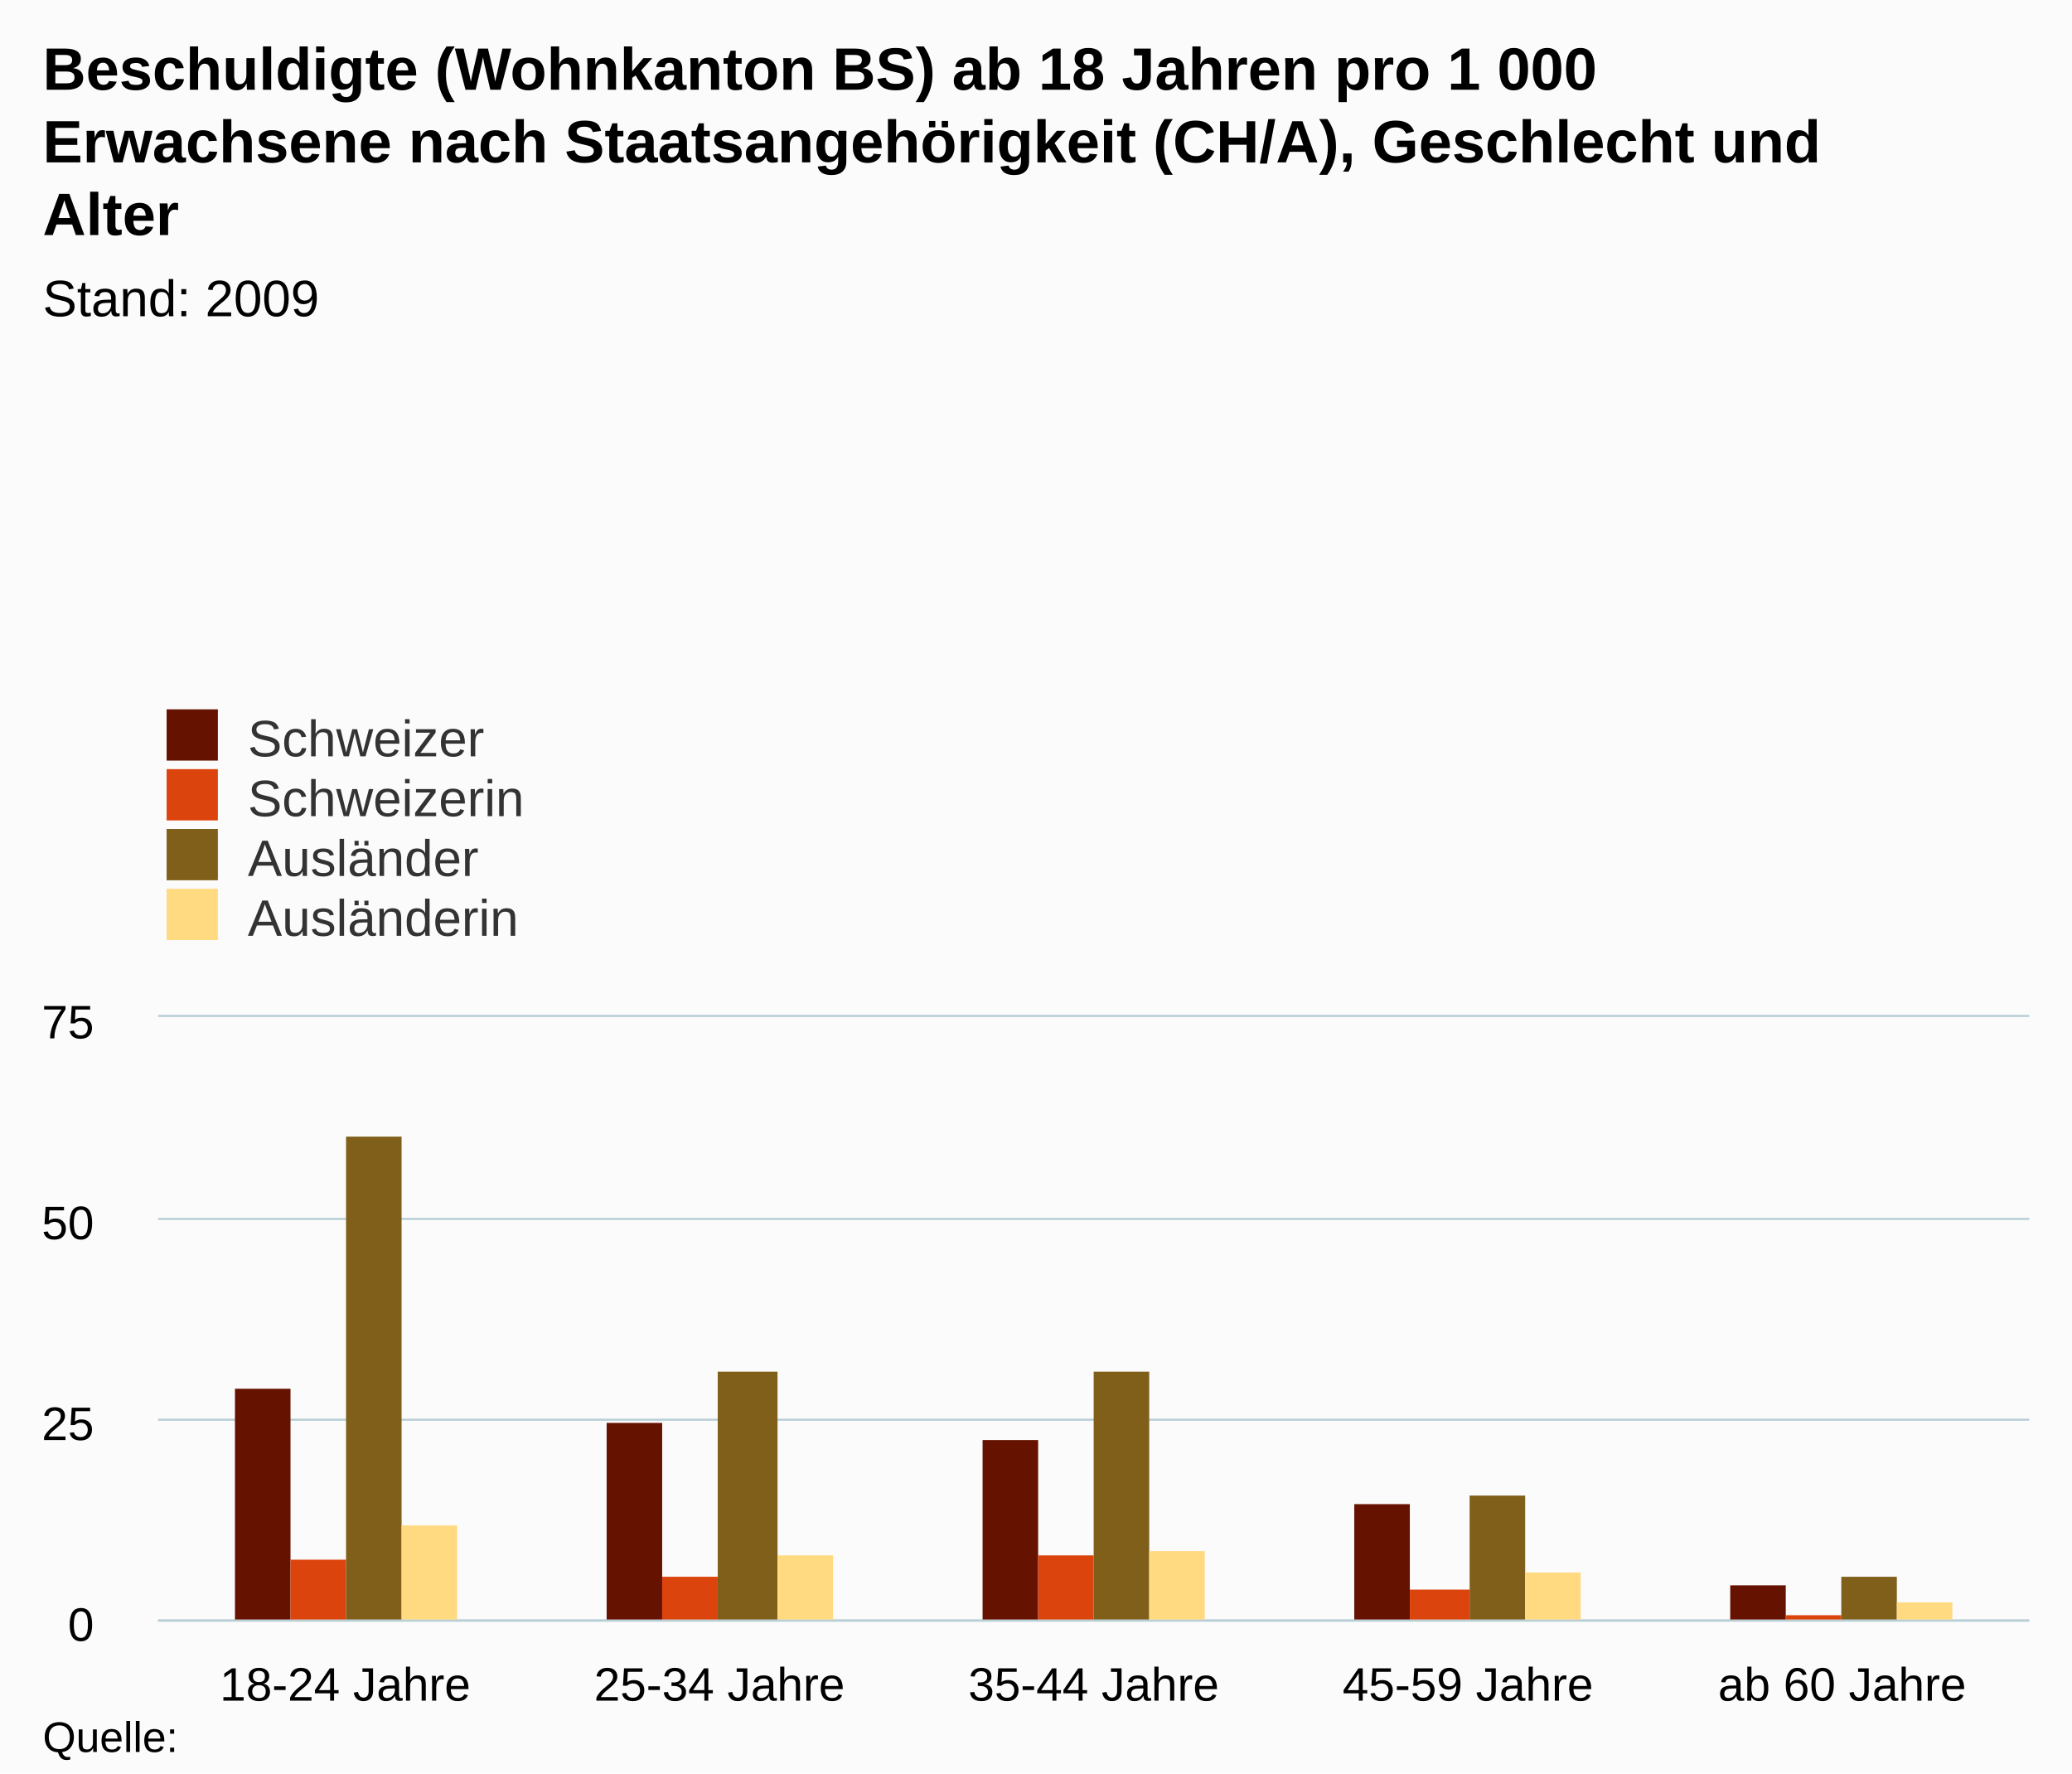
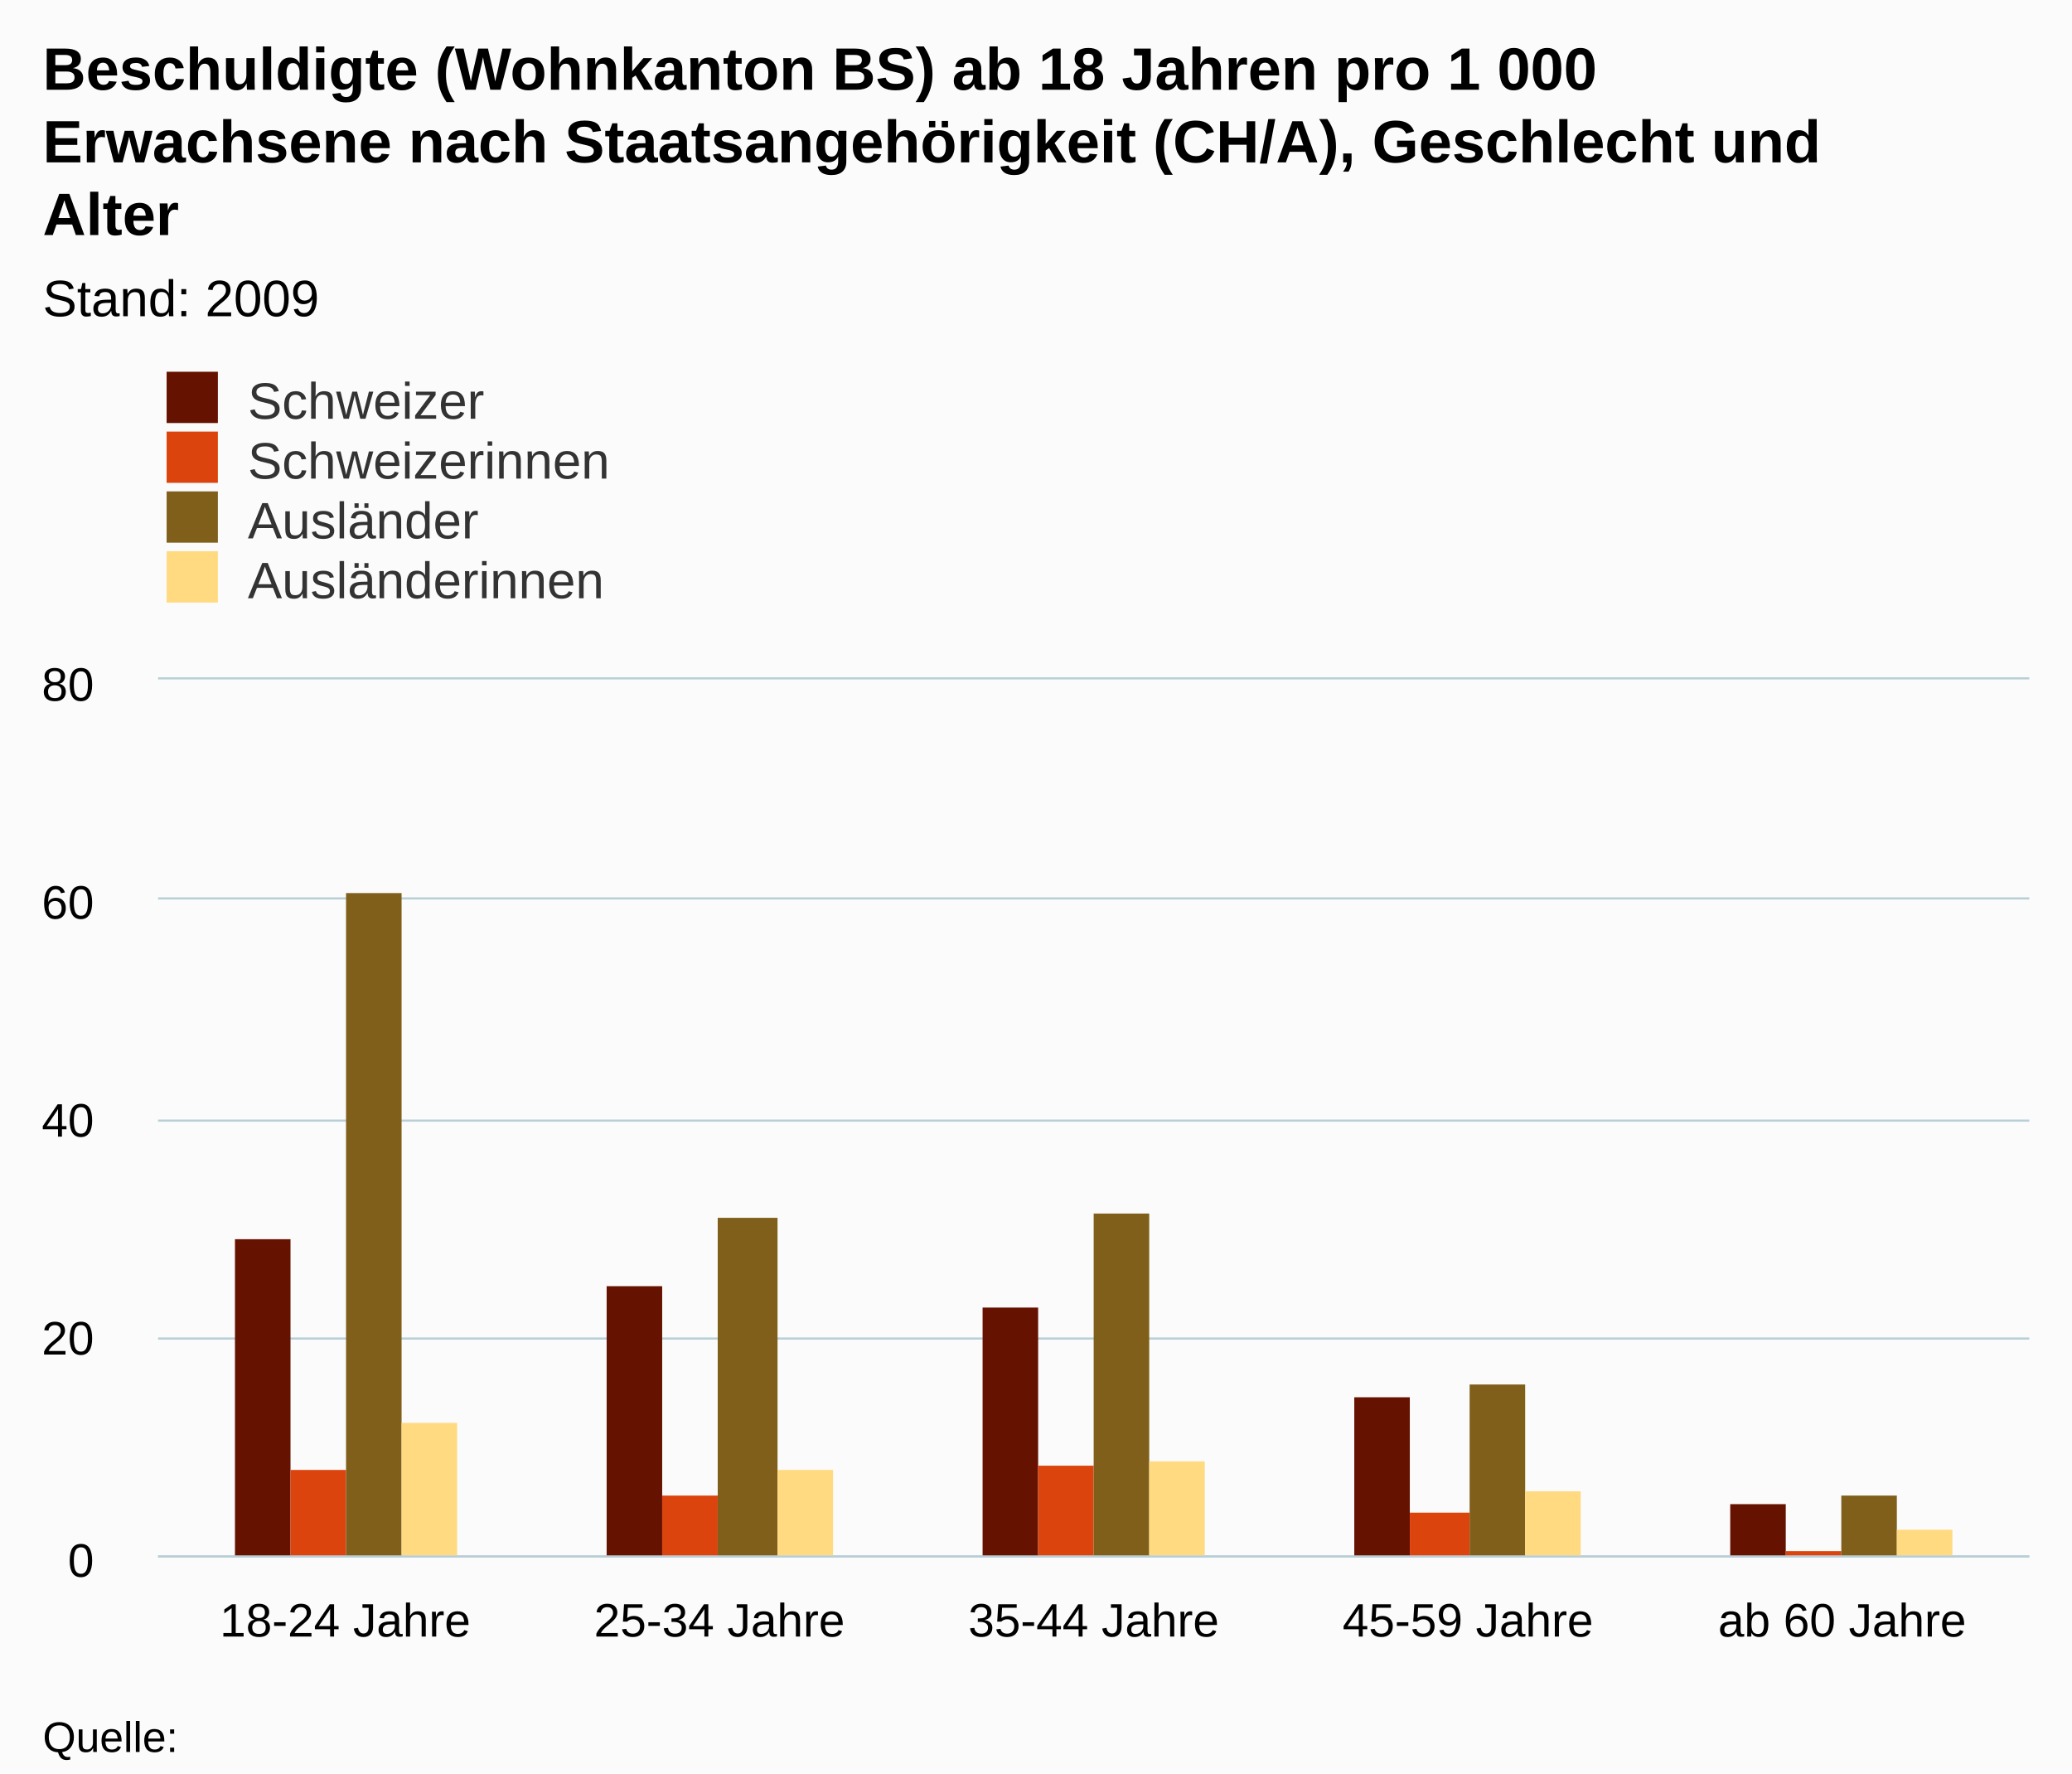
- <svg xmlns="http://www.w3.org/2000/svg" version="1.1" class="highcharts-root" style="font-family:Arial;font-size:12px;" viewBox="0 0 485 415">
+ <svg xmlns="http://www.w3.org/2000/svg" version="1.1" class="highcharts-root" style="font-family:arial;font-size:12px;" viewBox="0 0 485 415">
  <defs>
    <clipPath>
-       <rect x="0" y="0" width="438" height="141" fill="none" />
+       <rect x="0" y="0" width="438" height="205" fill="none" />
    </clipPath>
    <clipPath id="a">
-       <rect x="0" y="0" width="438" height="141" fill="none" />
+       <rect x="0" y="0" width="438" height="205" fill="none" />
    </clipPath>
  </defs>
  <rect fill="#fbfbfb" class="highcharts-background" x="0" y="0" width="485" height="415" rx="0" ry="0" />
-   <rect fill="none" class="highcharts-plot-background" x="37" y="238" width="438" height="141" />
+   <rect fill="none" class="highcharts-plot-background" x="37" y="159" width="438" height="205" />
  <g class="highcharts-pane-group" />
  <g class="highcharts-grid highcharts-xaxis-grid ">
-     <path fill="none" class="highcharts-grid-line" d="M 124.5 238 L 124.5 379" opacity="1" />
-     <path fill="none" class="highcharts-grid-line" d="M 211.5 238 L 211.5 379" opacity="1" />
-     <path fill="none" class="highcharts-grid-line" d="M 299.5 238 L 299.5 379" opacity="1" />
-     <path fill="none" class="highcharts-grid-line" d="M 386.5 238 L 386.5 379" opacity="1" />
-     <path fill="none" class="highcharts-grid-line" d="M 474.5 238 L 474.5 379" opacity="1" />
-     <path fill="none" class="highcharts-grid-line" d="M 36.5 238 L 36.5 379" opacity="1" />
+     <path fill="none" class="highcharts-grid-line" d="M 124.5 159 L 124.5 364" opacity="1" />
+     <path fill="none" class="highcharts-grid-line" d="M 211.5 159 L 211.5 364" opacity="1" />
+     <path fill="none" class="highcharts-grid-line" d="M 299.5 159 L 299.5 364" opacity="1" />
+     <path fill="none" class="highcharts-grid-line" d="M 386.5 159 L 386.5 364" opacity="1" />
+     <path fill="none" class="highcharts-grid-line" d="M 474.5 159 L 474.5 364" opacity="1" />
+     <path fill="none" class="highcharts-grid-line" d="M 36.5 159 L 36.5 364" opacity="1" />
  </g>
  <g class="highcharts-grid highcharts-yaxis-grid ">
-     <path fill="none" stroke="#B9CFD7" stroke-width="0.5" class="highcharts-grid-line" d="M 37 379.25 L 475 379.25" opacity="1" />
-     <path fill="none" stroke="#B9CFD7" stroke-width="0.5" class="highcharts-grid-line" d="M 37 332.25 L 475 332.25" opacity="1" />
-     <path fill="none" stroke="#B9CFD7" stroke-width="0.5" class="highcharts-grid-line" d="M 37 285.25 L 475 285.25" opacity="1" />
-     <path fill="none" stroke="#B9CFD7" stroke-width="0.5" class="highcharts-grid-line" d="M 37 237.75 L 475 237.75" opacity="1" />
+     <path fill="none" stroke="#B9CFD7" stroke-width="0.5" class="highcharts-grid-line" d="M 37 364.25 L 475 364.25" opacity="1" />
+     <path fill="none" stroke="#B9CFD7" stroke-width="0.5" class="highcharts-grid-line" d="M 37 313.25 L 475 313.25" opacity="1" />
+     <path fill="none" stroke="#B9CFD7" stroke-width="0.5" class="highcharts-grid-line" d="M 37 262.25 L 475 262.25" opacity="1" />
+     <path fill="none" stroke="#B9CFD7" stroke-width="0.5" class="highcharts-grid-line" d="M 37 210.25 L 475 210.25" opacity="1" />
+     <path fill="none" stroke="#B9CFD7" stroke-width="0.5" class="highcharts-grid-line" d="M 37 158.75 L 475 158.75" opacity="1" />
  </g>
-   <rect fill="none" class="highcharts-plot-border" x="37" y="238" width="438" height="141" />
+   <rect fill="none" class="highcharts-plot-border" x="37" y="159" width="438" height="205" />
  <g class="highcharts-axis highcharts-xaxis ">
-     <path fill="none" class="highcharts-axis-line" stroke="#B9CFD7" stroke-width="0.5" d="M 37 379.25 L 475 379.25" />
+     <path fill="none" class="highcharts-axis-line" stroke="#B9CFD7" stroke-width="0.5" d="M 37 364.25 L 475 364.25" />
  </g>
  <g class="highcharts-axis highcharts-yaxis ">
-     <path fill="none" class="highcharts-axis-line" d="M 37 238 L 37 379" />
+     <path fill="none" class="highcharts-axis-line" d="M 37 159 L 37 364" />
  </g>
  <g class="highcharts-series-group">
-     <g class="highcharts-series highcharts-series-0 highcharts-column-series " transform="translate(37,238) scale(1 1)" clip-path="url(#a)">
-       <rect x="18" y="87" width="13" height="55" fill="#661200" class="highcharts-point" />
-       <rect x="105" y="95" width="13" height="47" fill="#661200" class="highcharts-point" />
-       <rect x="193" y="99" width="13" height="43" fill="#661200" class="highcharts-point" />
-       <rect x="280" y="114" width="13" height="28" fill="#661200" class="highcharts-point" />
-       <rect x="368" y="133" width="13" height="9" fill="#661200" class="highcharts-point" />
+     <g class="highcharts-series highcharts-series-0 highcharts-column-series highcharts-color-undefined " transform="translate(37,159) scale(1 1)" clip-path="url(#a)">
+       <rect x="18" y="131" width="13" height="75" fill="#661200" class="highcharts-point" />
+       <rect x="105" y="142" width="13" height="64" fill="#661200" class="highcharts-point" />
+       <rect x="193" y="147" width="13" height="59" fill="#661200" class="highcharts-point" />
+       <rect x="280" y="168" width="13" height="38" fill="#661200" class="highcharts-point" />
+       <rect x="368" y="193" width="13" height="13" fill="#661200" class="highcharts-point" />
    </g>
-     <g class="highcharts-markers highcharts-series-0 highcharts-column-series " transform="translate(37,238) scale(1 1)" clip-path="none" />
-     <g class="highcharts-series highcharts-series-1 highcharts-column-series " transform="translate(37,238) scale(1 1)" clip-path="url(#a)">
-       <rect x="31" y="127" width="13" height="15" fill="#dc440e" class="highcharts-point" />
-       <rect x="118" y="131" width="13" height="11" fill="#dc440e" class="highcharts-point" />
-       <rect x="206" y="126" width="13" height="16" fill="#dc440e" class="highcharts-point" />
-       <rect x="293" y="134" width="14" height="8" fill="#dc440e" class="highcharts-point" />
-       <rect x="381" y="140" width="13" height="2" fill="#dc440e" class="highcharts-point" />
+     <g class="highcharts-markers highcharts-series-0 highcharts-column-series highcharts-color-undefined " transform="translate(37,159) scale(1 1)" clip-path="none" />
+     <g class="highcharts-series highcharts-series-1 highcharts-column-series highcharts-color-undefined " transform="translate(37,159) scale(1 1)" clip-path="url(#a)">
+       <rect x="31" y="185" width="13" height="21" fill="#dc440e" class="highcharts-point" />
+       <rect x="118" y="191" width="13" height="15" fill="#dc440e" class="highcharts-point" />
+       <rect x="206" y="184" width="13" height="22" fill="#dc440e" class="highcharts-point" />
+       <rect x="293" y="195" width="14" height="11" fill="#dc440e" class="highcharts-point" />
+       <rect x="381" y="204" width="13" height="2" fill="#dc440e" class="highcharts-point" />
    </g>
-     <g class="highcharts-markers highcharts-series-1 highcharts-column-series " transform="translate(37,238) scale(1 1)" clip-path="none" />
-     <g class="highcharts-series highcharts-series-2 highcharts-column-series " transform="translate(37,238) scale(1 1)" clip-path="url(#a)">
-       <rect x="44" y="28" width="13" height="114" fill="#7f5f1a" class="highcharts-point" />
-       <rect x="131" y="83" width="14" height="59" fill="#7f5f1a" class="highcharts-point" />
-       <rect x="219" y="83" width="13" height="59" fill="#7f5f1a" class="highcharts-point" />
-       <rect x="307" y="112" width="13" height="30" fill="#7f5f1a" class="highcharts-point" />
-       <rect x="394" y="131" width="13" height="11" fill="#7f5f1a" class="highcharts-point" />
+     <g class="highcharts-markers highcharts-series-1 highcharts-column-series highcharts-color-undefined " transform="translate(37,159) scale(1 1)" clip-path="none" />
+     <g class="highcharts-series highcharts-series-2 highcharts-column-series highcharts-color-undefined " transform="translate(37,159) scale(1 1)" clip-path="url(#a)">
+       <rect x="44" y="50" width="13" height="156" fill="#7f5f1a" class="highcharts-point" />
+       <rect x="131" y="126" width="14" height="80" fill="#7f5f1a" class="highcharts-point" />
+       <rect x="219" y="125" width="13" height="81" fill="#7f5f1a" class="highcharts-point" />
+       <rect x="307" y="165" width="13" height="41" fill="#7f5f1a" class="highcharts-point" />
+       <rect x="394" y="191" width="13" height="15" fill="#7f5f1a" class="highcharts-point" />
    </g>
-     <g class="highcharts-markers highcharts-series-2 highcharts-column-series " transform="translate(37,238) scale(1 1)" clip-path="none" />
-     <g class="highcharts-series highcharts-series-3 highcharts-column-series " transform="translate(37,238) scale(1 1)" clip-path="url(#a)">
-       <rect x="57" y="119" width="13" height="23" fill="#ffda80" class="highcharts-point" />
-       <rect x="145" y="126" width="13" height="16" fill="#ffda80" class="highcharts-point" />
-       <rect x="232" y="125" width="13" height="17" fill="#ffda80" class="highcharts-point" />
-       <rect x="320" y="130" width="13" height="12" fill="#ffda80" class="highcharts-point" />
-       <rect x="407" y="137" width="13" height="5" fill="#ffda80" class="highcharts-point" />
+     <g class="highcharts-markers highcharts-series-2 highcharts-column-series highcharts-color-undefined " transform="translate(37,159) scale(1 1)" clip-path="none" />
+     <g class="highcharts-series highcharts-series-3 highcharts-column-series highcharts-color-undefined " transform="translate(37,159) scale(1 1)" clip-path="url(#a)">
+       <rect x="57" y="174" width="13" height="32" fill="#ffda80" class="highcharts-point" />
+       <rect x="145" y="185" width="13" height="21" fill="#ffda80" class="highcharts-point" />
+       <rect x="232" y="183" width="13" height="23" fill="#ffda80" class="highcharts-point" />
+       <rect x="320" y="190" width="13" height="16" fill="#ffda80" class="highcharts-point" />
+       <rect x="407" y="199" width="13" height="7" fill="#ffda80" class="highcharts-point" />
    </g>
-     <g class="highcharts-markers highcharts-series-3 highcharts-column-series " transform="translate(37,238) scale(1 1)" clip-path="none" />
+     <g class="highcharts-markers highcharts-series-3 highcharts-column-series highcharts-color-undefined " transform="translate(37,159) scale(1 1)" clip-path="none" />
  </g>
  <text x="10" text-anchor="start" class="highcharts-title" style="color:#000000;font-size:14px;font-weight:bold;fill:#000000;" y="21">
    <tspan>Beschuldigte (Wohnkanton BS) ab 18 Jahren pro 1 000</tspan>
    <tspan dy="17" x="10">Erwachsene nach Staatsangehörigkeit (CH/A), Geschlecht und</tspan>
    <tspan dy="17" x="10">Alter</tspan>
  </text>
-   <text x="10" text-anchor="start" class="highcharts-subtitle" style="color:#000000;font-size:12px;font-weight:normal;font-family:Arial;fill:#000000;" y="74">
+   <text x="10" text-anchor="start" class="highcharts-subtitle" style="color:#000000;font-size:12px;font-weight:normal;font-family:arial;fill:#000000;" y="74">
    <tspan>Stand: 2009</tspan>
  </text>
-   <g class="highcharts-legend" transform="translate(29,159)">
+   <g class="highcharts-legend" transform="translate(29,80)">
    <rect fill="none" class="highcharts-legend-box" rx="0" ry="0" x="0" y="0" width="296" height="67" visibility="visible" />
    <g>
      <g>
        <g class="highcharts-legend-item highcharts-column-series highcharts-color-undefined highcharts-series-0" transform="translate(8,3)">
          <text x="21" style="color:#333333;font-size:12px;font-weight:normal;cursor:pointer;fill:#333333;" text-anchor="start" y="15">
            <tspan>Schweizer</tspan>
          </text>
          <rect x="2" y="4" width="12" height="12" fill="#661200" class="highcharts-point" />
        </g>
        <g class="highcharts-legend-item highcharts-column-series highcharts-color-undefined highcharts-series-1" transform="translate(8,17)">
          <text x="21" y="15" style="color:#333333;font-size:12px;font-weight:normal;cursor:pointer;fill:#333333;" text-anchor="start">
-             <tspan>Schweizerin</tspan>
+             <tspan>Schweizerinnen</tspan>
          </text>
          <rect x="2" y="4" width="12" height="12" fill="#dc440e" class="highcharts-point" />
        </g>
        <g class="highcharts-legend-item highcharts-column-series highcharts-color-undefined highcharts-series-2" transform="translate(8,31)">
          <text x="21" y="15" style="color:#333333;font-size:12px;font-weight:normal;cursor:pointer;fill:#333333;" text-anchor="start">
            <tspan>Ausländer</tspan>
          </text>
          <rect x="2" y="4" width="12" height="12" fill="#7f5f1a" class="highcharts-point" />
        </g>
        <g class="highcharts-legend-item highcharts-column-series highcharts-color-undefined highcharts-series-3" transform="translate(8,45)">
          <text x="21" y="15" style="color:#333333;font-size:12px;font-weight:normal;cursor:pointer;fill:#333333;" text-anchor="start">
-             <tspan>Ausländerin</tspan>
+             <tspan>Ausländerinnen</tspan>
          </text>
          <rect x="2" y="4" width="12" height="12" fill="#ffda80" class="highcharts-point" />
        </g>
      </g>
    </g>
  </g>
  <g class="highcharts-axis-labels highcharts-xaxis-labels ">
-     <text x="80.8" style="color:#000000;cursor:default;font-size:11px;fill:#000000;" text-anchor="middle" transform="translate(0,0)" y="398" opacity="1">
+     <text x="80.8" style="color:#000000;cursor:default;font-size:11px;fill:#000000;" text-anchor="middle" transform="translate(0,0)" y="383" opacity="1">
      <tspan>18-24 Jahre</tspan>
    </text>
-     <text x="168.4" style="color:#000000;cursor:default;font-size:11px;fill:#000000;" text-anchor="middle" transform="translate(0,0)" y="398" opacity="1">
+     <text x="168.4" style="color:#000000;cursor:default;font-size:11px;fill:#000000;" text-anchor="middle" transform="translate(0,0)" y="383" opacity="1">
      <tspan>25-34 Jahre</tspan>
    </text>
-     <text x="256" style="color:#000000;cursor:default;font-size:11px;fill:#000000;" text-anchor="middle" transform="translate(0,0)" y="398" opacity="1">
+     <text x="256" style="color:#000000;cursor:default;font-size:11px;fill:#000000;" text-anchor="middle" transform="translate(0,0)" y="383" opacity="1">
      <tspan>35-44 Jahre</tspan>
    </text>
-     <text x="343.6" style="color:#000000;cursor:default;font-size:11px;fill:#000000;" text-anchor="middle" transform="translate(0,0)" y="398" opacity="1">
+     <text x="343.6" style="color:#000000;cursor:default;font-size:11px;fill:#000000;" text-anchor="middle" transform="translate(0,0)" y="383" opacity="1">
      <tspan>45-59 Jahre</tspan>
    </text>
-     <text x="431.2" style="color:#000000;cursor:default;font-size:11px;fill:#000000;" text-anchor="middle" transform="translate(0,0)" y="398" opacity="1">
+     <text x="431.2" style="color:#000000;cursor:default;font-size:11px;fill:#000000;" text-anchor="middle" transform="translate(0,0)" y="383" opacity="1">
      <tspan>ab 60 Jahre</tspan>
    </text>
  </g>
  <g class="highcharts-axis-labels highcharts-yaxis-labels ">
-     <text x="22" style="color:#000000;cursor:default;font-size:11px;fill:#000000;" text-anchor="end" transform="translate(0,0)" y="384" opacity="1">
+     <text x="22" style="color:#000000;cursor:default;font-size:11px;fill:#000000;" text-anchor="end" transform="translate(0,0)" y="369" opacity="1">
      <tspan>0</tspan>
    </text>
-     <text x="22" style="color:#000000;cursor:default;font-size:11px;fill:#000000;" text-anchor="end" transform="translate(0,0)" y="337" opacity="1">
-       <tspan>25</tspan>
+     <text x="22" style="color:#000000;cursor:default;font-size:11px;fill:#000000;" text-anchor="end" transform="translate(0,0)" y="317" opacity="1">
+       <tspan>20</tspan>
    </text>
-     <text x="22" style="color:#000000;cursor:default;font-size:11px;fill:#000000;" text-anchor="end" transform="translate(0,0)" y="290" opacity="1">
-       <tspan>50</tspan>
+     <text x="22" style="color:#000000;cursor:default;font-size:11px;fill:#000000;" text-anchor="end" transform="translate(0,0)" y="266" opacity="1">
+       <tspan>40</tspan>
    </text>
-     <text x="22" style="color:#000000;cursor:default;font-size:11px;fill:#000000;" text-anchor="end" transform="translate(0,0)" y="243" opacity="1">
-       <tspan>75</tspan>
+     <text x="22" style="color:#000000;cursor:default;font-size:11px;fill:#000000;" text-anchor="end" transform="translate(0,0)" y="215" opacity="1">
+       <tspan>60</tspan>
+     </text>
+     <text x="22" style="color:#000000;cursor:default;font-size:11px;fill:#000000;" text-anchor="end" transform="translate(0,0)" y="164" opacity="1">
+       <tspan>80</tspan>
    </text>
  </g>
  <text x="10" class="highcharts-credits" text-anchor="start" style="cursor:default;color:#000000;font-size:10px;fill:#000000;" y="410">
    <tspan>Quelle:</tspan>
  </text>
</svg>
